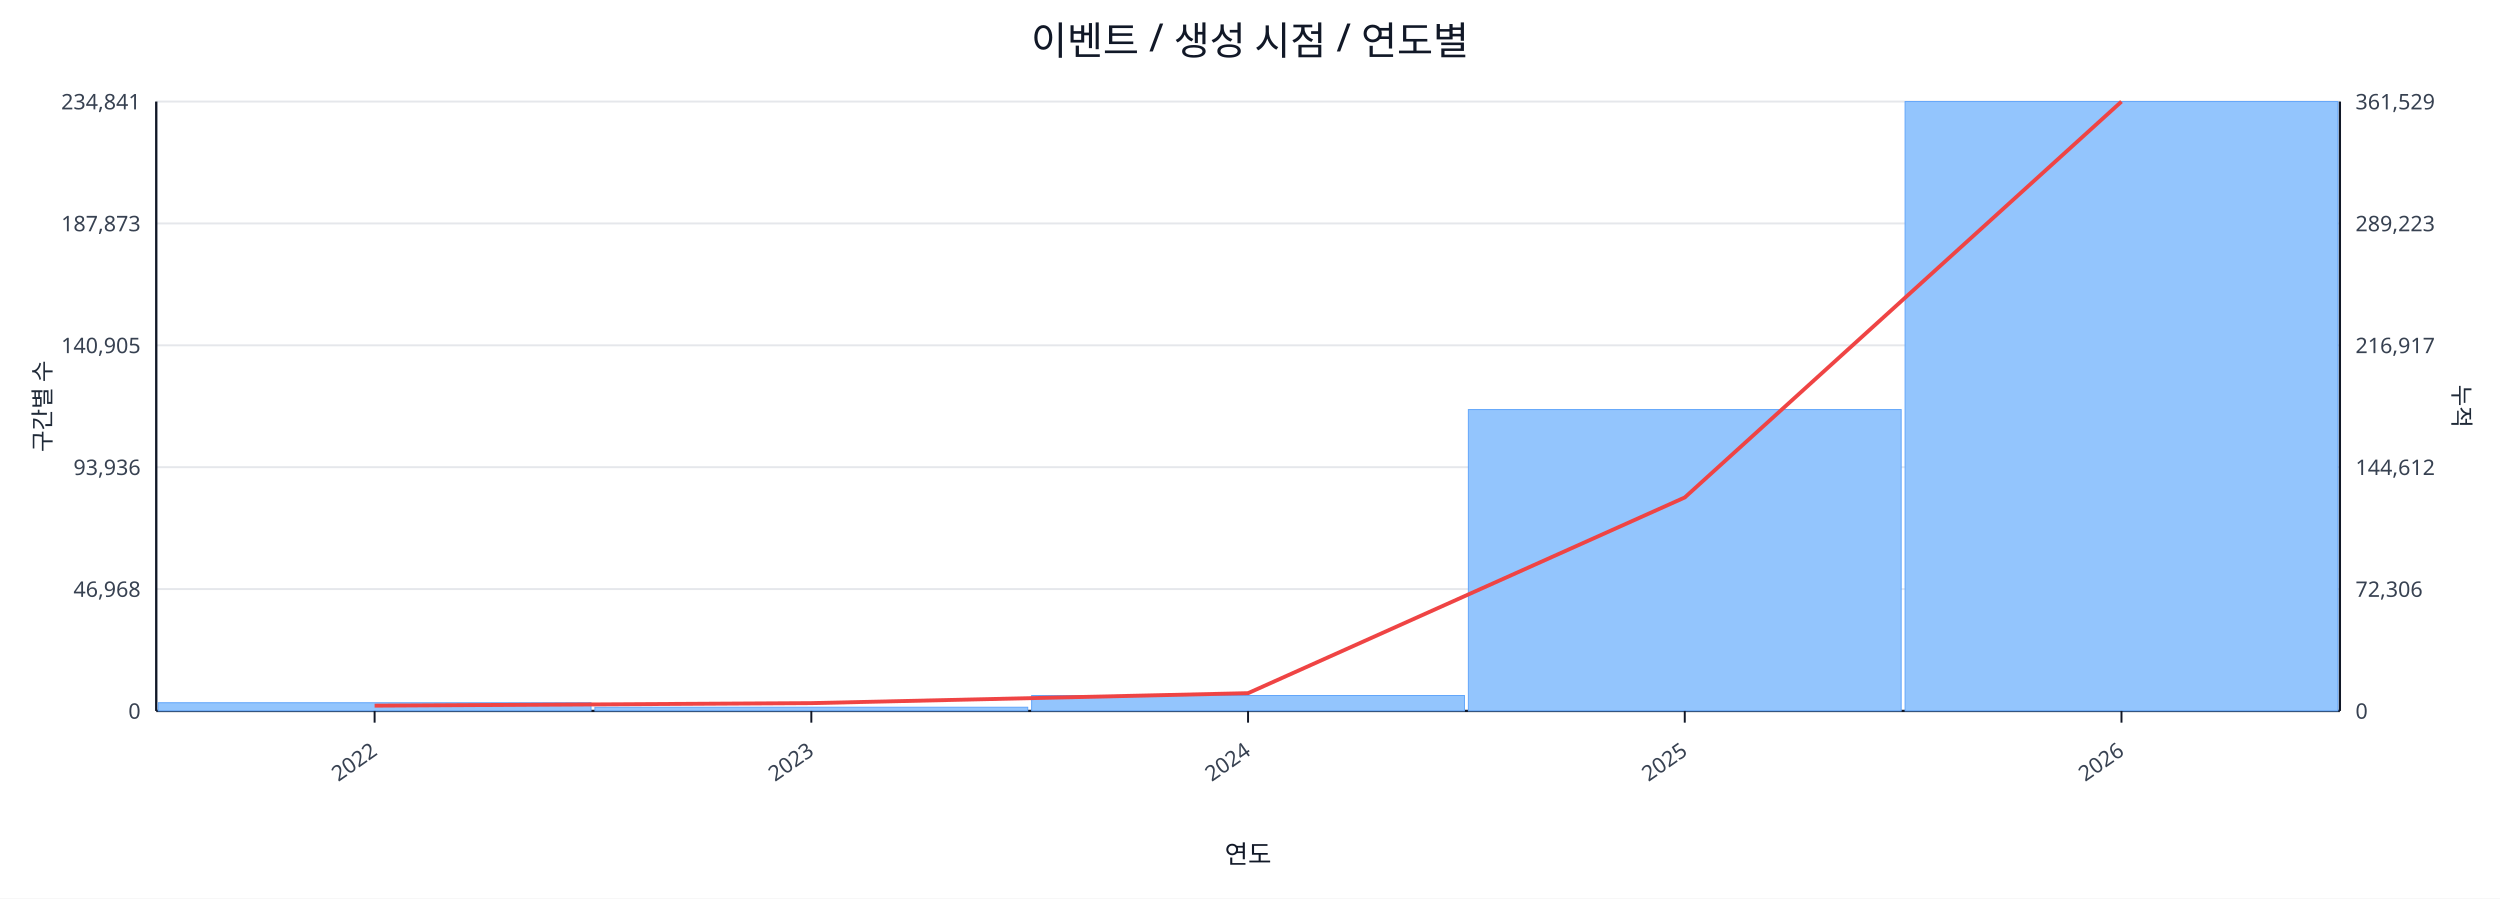
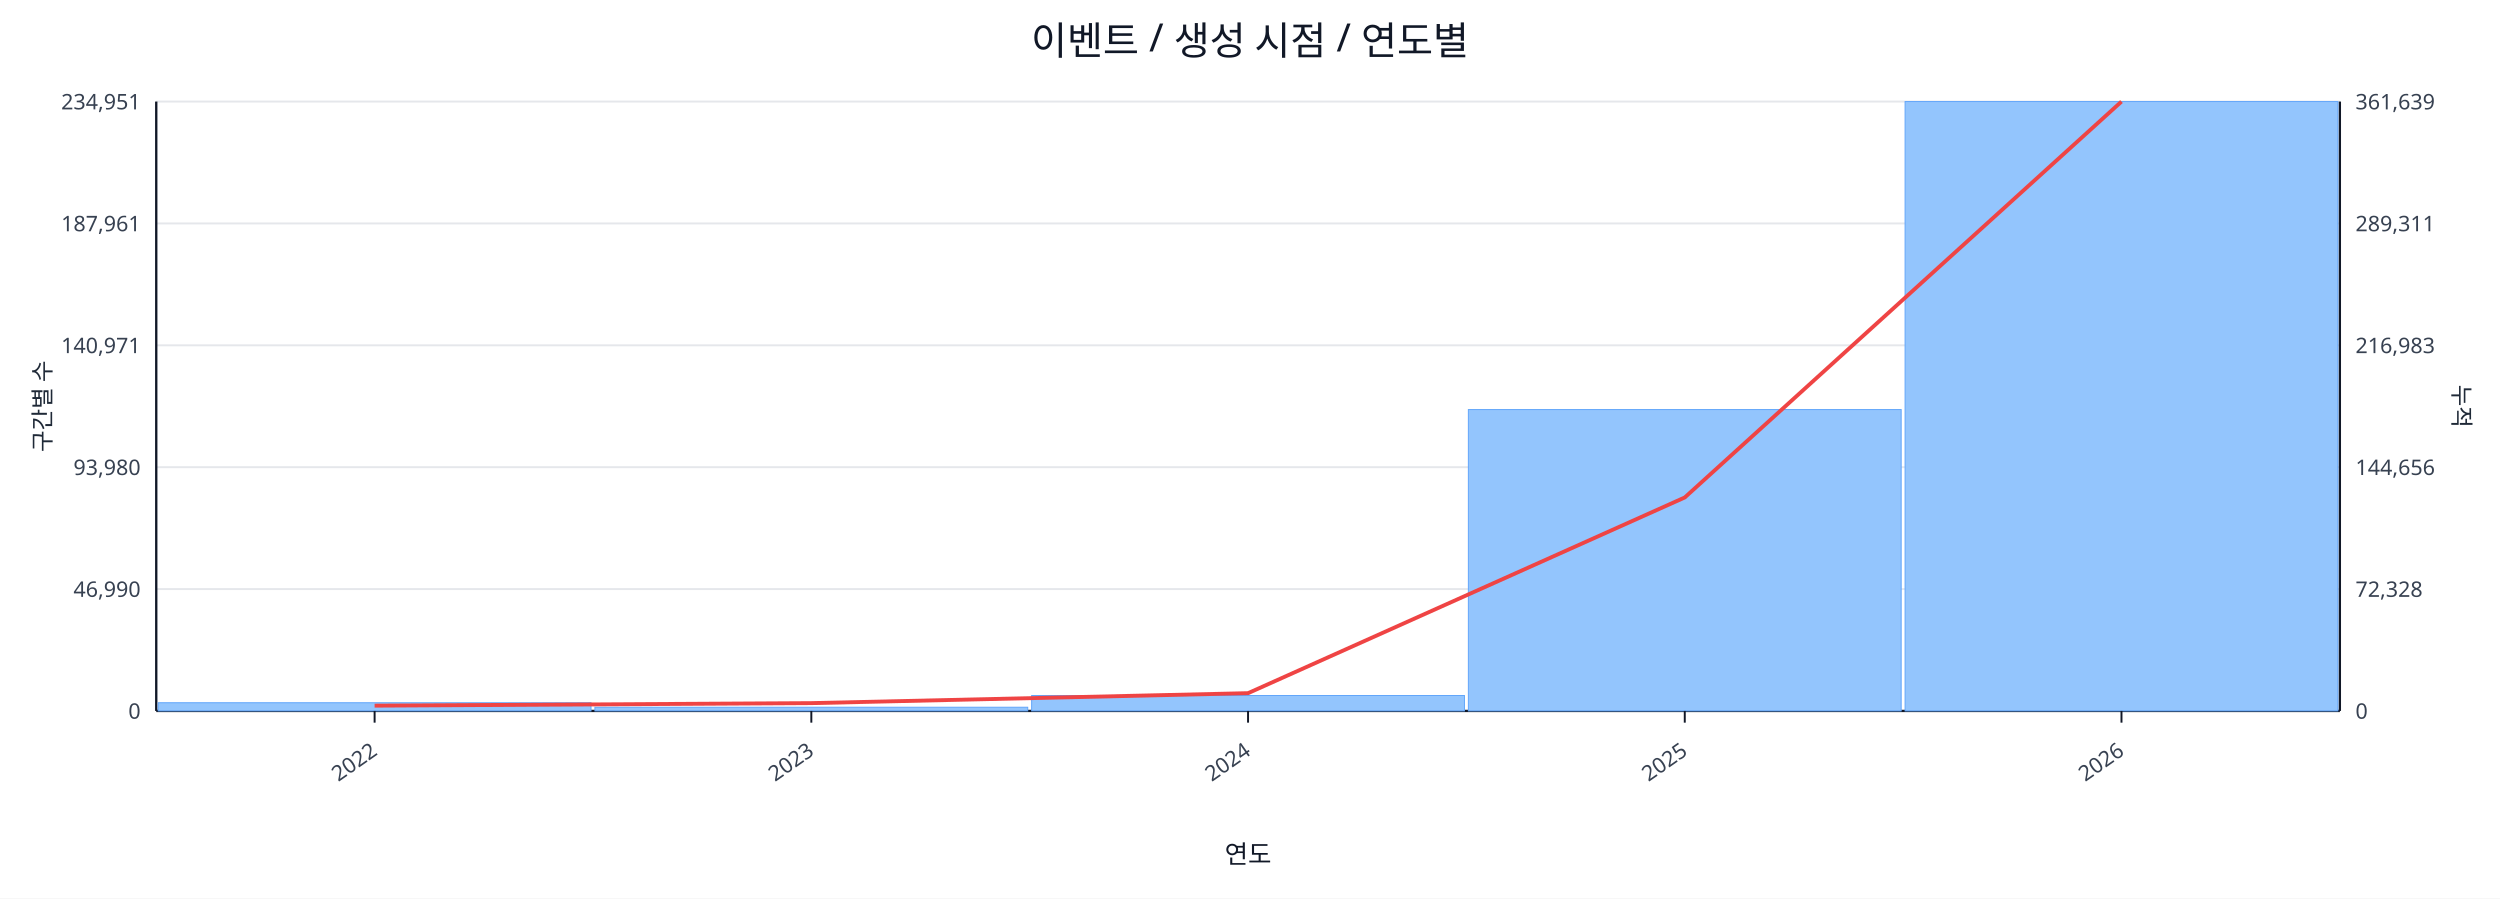
<svg xmlns="http://www.w3.org/2000/svg" width="1280" height="460" viewBox="0 0 1280 460">
  <rect x="0" y="0" width="100%" height="100%" fill="#ffffff" />
  <text x="640.0" y="28" font-size="20" text-anchor="middle" font-family="sans-serif" fill="#111827">이벤트 / 생성 시점 / 연도별</text>
  <line x1="80.0" y1="52.0" x2="1198.0" y2="52.0" stroke="#e5e7eb" stroke-width="1" />
-   <text x="72.0" y="56.0" font-size="11" text-anchor="end" font-family="sans-serif" fill="#374151">234,841</text>
-   <text x="1206.0" y="56.0" font-size="11" text-anchor="start" font-family="sans-serif" fill="#374151">361,529</text>
+   <text x="72.0" y="56.0" font-size="11" text-anchor="end" font-family="sans-serif" fill="#374151">234,951</text>
+   <text x="1206.0" y="56.0" font-size="11" text-anchor="start" font-family="sans-serif" fill="#374151">361,639</text>
  <line x1="80.0" y1="114.4" x2="1198.0" y2="114.4" stroke="#e5e7eb" stroke-width="1" />
-   <text x="72.0" y="118.4" font-size="11" text-anchor="end" font-family="sans-serif" fill="#374151">187,873</text>
-   <text x="1206.0" y="118.4" font-size="11" text-anchor="start" font-family="sans-serif" fill="#374151">289,223</text>
+   <text x="72.0" y="118.4" font-size="11" text-anchor="end" font-family="sans-serif" fill="#374151">187,961</text>
+   <text x="1206.0" y="118.4" font-size="11" text-anchor="start" font-family="sans-serif" fill="#374151">289,311</text>
  <line x1="80.0" y1="176.8" x2="1198.0" y2="176.8" stroke="#e5e7eb" stroke-width="1" />
-   <text x="72.0" y="180.8" font-size="11" text-anchor="end" font-family="sans-serif" fill="#374151">140,905</text>
-   <text x="1206.0" y="180.8" font-size="11" text-anchor="start" font-family="sans-serif" fill="#374151">216,917</text>
+   <text x="72.0" y="180.8" font-size="11" text-anchor="end" font-family="sans-serif" fill="#374151">140,971</text>
+   <text x="1206.0" y="180.8" font-size="11" text-anchor="start" font-family="sans-serif" fill="#374151">216,983</text>
  <line x1="80.0" y1="239.2" x2="1198.0" y2="239.2" stroke="#e5e7eb" stroke-width="1" />
-   <text x="72.0" y="243.2" font-size="11" text-anchor="end" font-family="sans-serif" fill="#374151">93,936</text>
-   <text x="1206.0" y="243.2" font-size="11" text-anchor="start" font-family="sans-serif" fill="#374151">144,612</text>
+   <text x="72.0" y="243.2" font-size="11" text-anchor="end" font-family="sans-serif" fill="#374151">93,980</text>
+   <text x="1206.0" y="243.2" font-size="11" text-anchor="start" font-family="sans-serif" fill="#374151">144,656</text>
  <line x1="80.0" y1="301.6" x2="1198.0" y2="301.6" stroke="#e5e7eb" stroke-width="1" />
-   <text x="72.0" y="305.6" font-size="11" text-anchor="end" font-family="sans-serif" fill="#374151">46,968</text>
-   <text x="1206.0" y="305.6" font-size="11" text-anchor="start" font-family="sans-serif" fill="#374151">72,306</text>
+   <text x="72.0" y="305.6" font-size="11" text-anchor="end" font-family="sans-serif" fill="#374151">46,990</text>
+   <text x="1206.0" y="305.6" font-size="11" text-anchor="start" font-family="sans-serif" fill="#374151">72,328</text>
  <line x1="80.0" y1="364.0" x2="1198.0" y2="364.0" stroke="#e5e7eb" stroke-width="1" />
  <text x="72.0" y="368.0" font-size="11" text-anchor="end" font-family="sans-serif" fill="#374151">0</text>
  <text x="1206.0" y="368.0" font-size="11" text-anchor="start" font-family="sans-serif" fill="#374151">0</text>
  <line x1="80.0" y1="364.0" x2="1198.0" y2="364.0" stroke="#111827" stroke-width="1.2" />
  <line x1="80.0" y1="52.0" x2="80.0" y2="364.0" stroke="#111827" stroke-width="1.2" />
  <line x1="1198.0" y1="52.0" x2="1198.0" y2="364.0" stroke="#111827" stroke-width="1.2" />
  <rect x="81.0" y="359.8" width="221.6" height="4.2" fill="#93c5fd" stroke="#60a5fa" stroke-width="0.5" />
  <rect x="304.6" y="362.1" width="221.6" height="1.9" fill="#93c5fd" stroke="#60a5fa" stroke-width="0.5" />
  <rect x="528.2" y="356.1" width="221.6" height="7.9" fill="#93c5fd" stroke="#60a5fa" stroke-width="0.5" />
  <rect x="751.8" y="209.7" width="221.6" height="154.3" fill="#93c5fd" stroke="#60a5fa" stroke-width="0.5" />
  <rect x="975.4" y="52.0" width="221.6" height="312.0" fill="#93c5fd" stroke="#60a5fa" stroke-width="0.5" />
  <polyline fill="none" stroke="#ef4444" stroke-width="2" points="191.8,361.3 415.4,360.0 639.0,354.9 862.6,254.7 1086.2,52.0" />
  <line x1="191.8" y1="364.0" x2="191.8" y2="370.0" stroke="#111827" stroke-width="1" />
  <text x="193.8" y="386.0" font-size="11" text-anchor="end" transform="rotate(-35 193.8 386.0)" font-family="sans-serif" fill="#374151">2022</text>
  <line x1="415.4" y1="364.0" x2="415.4" y2="370.0" stroke="#111827" stroke-width="1" />
  <text x="417.4" y="386.0" font-size="11" text-anchor="end" transform="rotate(-35 417.4 386.0)" font-family="sans-serif" fill="#374151">2023</text>
  <line x1="639.0" y1="364.0" x2="639.0" y2="370.0" stroke="#111827" stroke-width="1" />
  <text x="641.0" y="386.0" font-size="11" text-anchor="end" transform="rotate(-35 641.0 386.0)" font-family="sans-serif" fill="#374151">2024</text>
  <line x1="862.6" y1="364.0" x2="862.6" y2="370.0" stroke="#111827" stroke-width="1" />
  <text x="864.6" y="386.0" font-size="11" text-anchor="end" transform="rotate(-35 864.6 386.0)" font-family="sans-serif" fill="#374151">2025</text>
  <line x1="1086.2" y1="364.0" x2="1086.2" y2="370.0" stroke="#111827" stroke-width="1" />
  <text x="1088.2" y="386.0" font-size="11" text-anchor="end" transform="rotate(-35 1088.2 386.0)" font-family="sans-serif" fill="#374151">2026</text>
  <text x="26" y="208.0" font-size="12" transform="rotate(-90 26 208.0)" text-anchor="middle" font-family="sans-serif" fill="#1f2937">구간별 수</text>
  <text x="1256.0" y="208.0" font-size="12" transform="rotate(90 1256.0 208.0)" text-anchor="middle" font-family="sans-serif" fill="#1f2937">누적</text>
  <text x="639.0" y="442.0" font-size="13" text-anchor="middle" font-family="sans-serif" fill="#111827">연도</text>
</svg>
